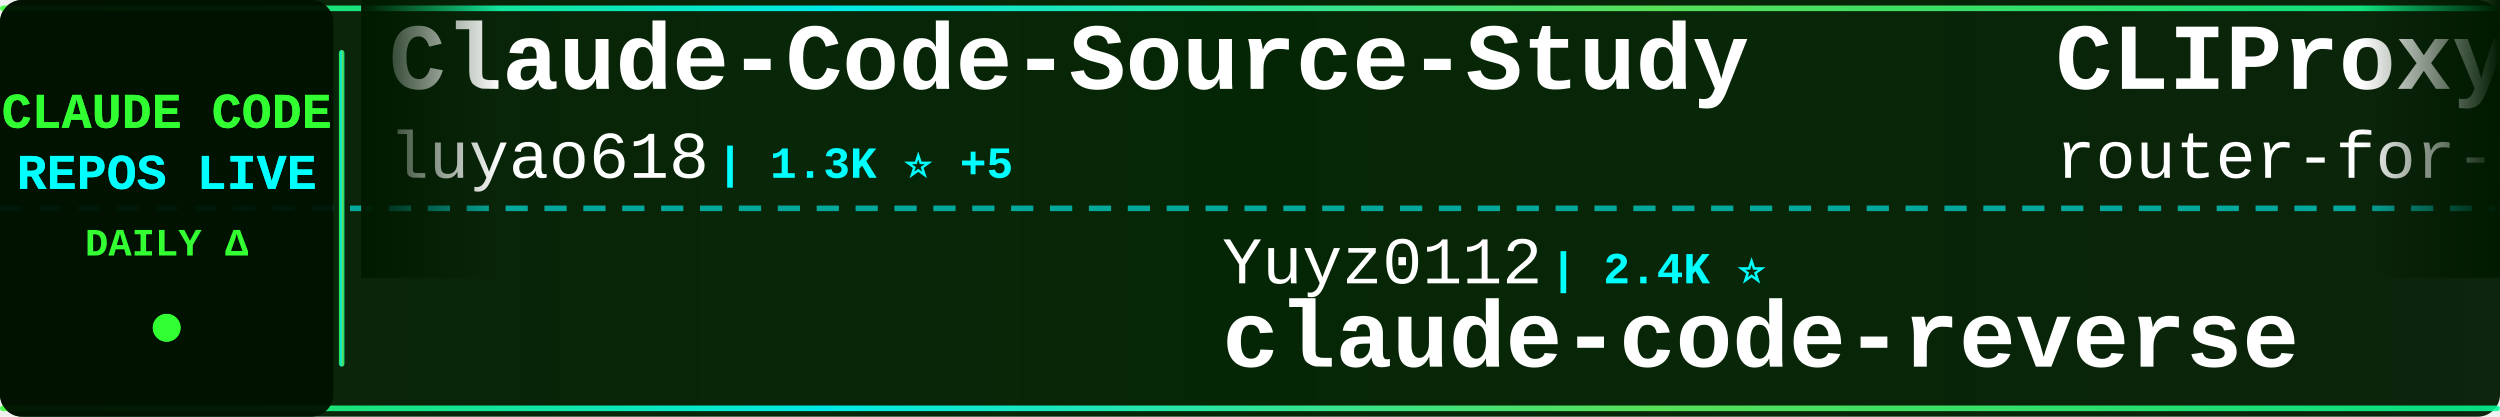
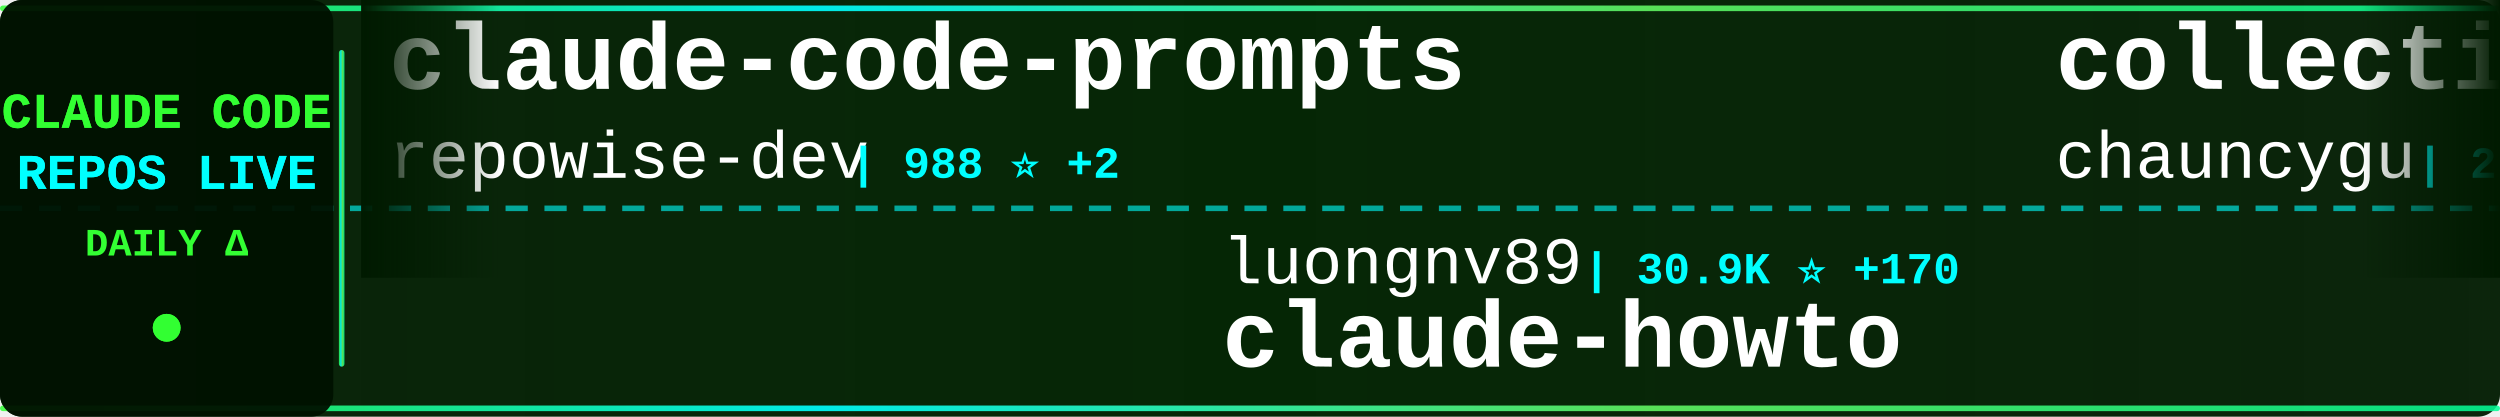
<svg xmlns="http://www.w3.org/2000/svg" width="900" height="150">
  <defs>
    <linearGradient id="tickerBg" x1="0%" y1="0%" x2="100%" y2="0%">
      <stop offset="0%" style="stop-color:#001a00;stop-opacity:0.95" />
      <stop offset="50%" style="stop-color:#002200;stop-opacity:0.98" />
      <stop offset="100%" style="stop-color:#001a00;stop-opacity:0.95" />
    </linearGradient>
    <linearGradient id="borderGrad" x1="0%" y1="0%" x2="100%" y2="0%">
      <stop offset="0%" style="stop-color:#33ff33;stop-opacity:0.85">
        <animate attributeName="stop-opacity" values="0.85;1;0.85" dur="2s" repeatCount="indefinite" />
      </stop>
      <stop offset="33%" style="stop-color:#00ffff;stop-opacity:0.9">
        <animate attributeName="stop-opacity" values="0.9;1;0.9" dur="2.2s" repeatCount="indefinite" />
      </stop>
      <stop offset="66%" style="stop-color:#66ff66;stop-opacity:0.85">
        <animate attributeName="stop-opacity" values="0.85;1;0.85" dur="1.8s" repeatCount="indefinite" />
      </stop>
      <stop offset="100%" style="stop-color:#00ff99;stop-opacity:0.85">
        <animate attributeName="stop-opacity" values="0.85;1;0.85" dur="2s" repeatCount="indefinite" />
      </stop>
    </linearGradient>
    <filter id="textGlow">
      <feGaussianBlur stdDeviation="0.1" result="coloredBlur" />
      <feMerge>
        <feMergeNode in="coloredBlur" />
        <feMergeNode in="SourceGraphic" />
      </feMerge>
    </filter>
    <filter id="metricGlow">
      <feGaussianBlur stdDeviation="0.2" result="coloredBlur" />
      <feMerge>
        <feMergeNode in="coloredBlur" />
        <feMergeNode in="SourceGraphic" />
      </feMerge>
    </filter>
    <linearGradient id="leftFade" x1="0%" y1="0%" x2="100%" y2="0%">
      <stop offset="0%" style="stop-color:#001a00;stop-opacity:1" />
      <stop offset="100%" style="stop-color:#001a00;stop-opacity:0" />
    </linearGradient>
    <linearGradient id="rightFade" x1="0%" y1="0%" x2="100%" y2="0%">
      <stop offset="0%" style="stop-color:#001a00;stop-opacity:0" />
      <stop offset="100%" style="stop-color:#001a00;stop-opacity:1" />
    </linearGradient>
  </defs>
  <rect width="900" height="150" fill="url(#tickerBg)" rx="8" />
  <rect x="0" y="2" width="900" height="2" fill="url(#borderGrad)" rx="1" />
  <rect x="0" y="146" width="900" height="2" fill="url(#borderGrad)" rx="1" />
  <line x1="0" y1="75" x2="900" y2="75" stroke="#00ffff" stroke-width="2" stroke-dasharray="8 6" opacity="0.6" />
  <rect x="0" y="0" width="120" height="150" fill="#001100" opacity="0.95" rx="8" />
  <text x="60" y="46" font-family="'Courier New', monospace" font-size="18" font-weight="bold" fill="#33ff33" text-anchor="middle" filter="url(#textGlow)">
    CLAUDE CODE
  </text>
  <text x="60" y="68" font-family="'Courier New', monospace" font-size="18" font-weight="bold" fill="#00ffff" text-anchor="middle" filter="url(#textGlow)">
    REPOS LIVE
  </text>
  <text x="60" y="92" font-family="'Courier New', monospace" font-size="14" font-weight="bold" fill="#33ff33" text-anchor="middle">
    DAILY Δ
  </text>
  <circle cx="60" cy="118" r="5" fill="#33ff33" filter="url(#metricGlow)">
    <animate attributeName="r" values="4;6;4" dur="1.5s" repeatCount="indefinite" />
    <animate attributeName="opacity" values="0.6;1;0.6" dur="1.5s" repeatCount="indefinite" />
  </circle>
  <rect x="122" y="18" width="2" height="114" fill="url(#borderGrad)" rx="1" />
  <clipPath id="tickerClip">
    <rect x="130" y="0" width="770" height="150" />
  </clipPath>
  <g clip-path="url(#tickerClip)">
    <g id="tickerItems">
      <animateTransform attributeName="transform" attributeType="XML" type="translate" from="0 0" to="-3000 0" dur="54s" repeatCount="indefinite" />
      <g transform="translate(0, 0)">
-         <text x="140" y="32" font-family="'Courier New', monospace" font-size="34" font-weight="bold" fill="#ffffff">Claude-Code-Source-Study</text>
-         <text x="140" y="64" font-family="'Courier New', monospace" font-size="24" font-weight="normal" fill="#ffffff" opacity="1.0">luyao618</text>
-         <text x="258" y="64" font-family="'Courier New', monospace" font-size="16" font-weight="bold" fill="#00ffff"> | 1.3K ⭐ +5</text>
+         <text x="140" y="32" font-family="'Courier New', monospace" font-size="34" font-weight="bold" fill="#ffffff">claude-code-prompts</text>
+         <text x="140" y="64" font-family="'Courier New', monospace" font-size="24" font-weight="normal" fill="#ffffff" opacity="1.0">repowise-dev</text>
+         <text x="306" y="64" font-family="'Courier New', monospace" font-size="16" font-weight="bold" fill="#00ffff"> | 988 ⭐ +2</text>
      </g>
      <g transform="translate(300, 0)">
-         <text x="140" y="102" font-family="'Courier New', monospace" font-size="24" font-weight="normal" fill="#ffffff" opacity="1.0">Yuyz0112</text>
-         <text x="258" y="102" font-family="'Courier New', monospace" font-size="16" font-weight="bold" fill="#00ffff"> | 2.4K ⭐</text>
-         <text x="140" y="132" font-family="'Courier New', monospace" font-size="34" font-weight="bold" fill="#ffffff">claude-code-reverse</text>
+         <text x="140" y="102" font-family="'Courier New', monospace" font-size="24" font-weight="normal" fill="#ffffff" opacity="1.0">luongnv89</text>
+         <text x="270" y="102" font-family="'Courier New', monospace" font-size="16" font-weight="bold" fill="#00ffff"> | 30.9K ⭐ +170</text>
+         <text x="140" y="132" font-family="'Courier New', monospace" font-size="34" font-weight="bold" fill="#ffffff">claude-howto</text>
      </g>
      <g transform="translate(600, 0)">
-         <text x="140" y="32" font-family="'Courier New', monospace" font-size="34" font-weight="bold" fill="#ffffff">CLIProxyAPI</text>
-         <text x="140" y="64" font-family="'Courier New', monospace" font-size="24" font-weight="normal" fill="#ffffff" opacity="1.0">router-for-me</text>
-         <text x="318" y="64" font-family="'Courier New', monospace" font-size="16" font-weight="bold" fill="#00ffff"> | 30.4K ⭐ +142</text>
+         <text x="140" y="32" font-family="'Courier New', monospace" font-size="34" font-weight="bold" fill="#ffffff">collection-claude-code-s...</text>
+         <text x="140" y="64" font-family="'Courier New', monospace" font-size="24" font-weight="normal" fill="#ffffff" opacity="1.0">chauncygu</text>
+         <text x="270" y="64" font-family="'Courier New', monospace" font-size="16" font-weight="bold" fill="#00ffff"> | 2.4K ⭐ +8</text>
      </g>
      <g transform="translate(900, 0)">
-         <text x="140" y="102" font-family="'Courier New', monospace" font-size="24" font-weight="normal" fill="#ffffff" opacity="1.0">tanbiralam</text>
-         <text x="282" y="102" font-family="'Courier New', monospace" font-size="16" font-weight="bold" fill="#00ffff"> | 1.6K ⭐ +3</text>
-         <text x="140" y="132" font-family="'Courier New', monospace" font-size="34" font-weight="bold" fill="#ffffff">claude-code</text>
+         <text x="140" y="102" font-family="'Courier New', monospace" font-size="24" font-weight="normal" fill="#ffffff" opacity="1.0">bfly123</text>
+         <text x="246" y="102" font-family="'Courier New', monospace" font-size="16" font-weight="bold" fill="#00ffff"> | 2.5K ⭐ +9</text>
+         <text x="140" y="132" font-family="'Courier New', monospace" font-size="34" font-weight="bold" fill="#ffffff">claude_codex_bridge</text>
      </g>
      <g transform="translate(1200, 0)">
-         <text x="140" y="32" font-family="'Courier New', monospace" font-size="34" font-weight="bold" fill="#ffffff">claude-coder</text>
-         <text x="140" y="64" font-family="'Courier New', monospace" font-size="24" font-weight="normal" fill="#ffffff" opacity="1.0">kodu-ai</text>
-         <text x="246" y="64" font-family="'Courier New', monospace" font-size="16" font-weight="bold" fill="#00ffff"> | 5.3K ⭐</text>
+         <text x="140" y="32" font-family="'Courier New', monospace" font-size="34" font-weight="bold" fill="#ffffff">claude-code-action</text>
+         <text x="140" y="64" font-family="'Courier New', monospace" font-size="24" font-weight="normal" fill="#ffffff" opacity="1.0">anthropics</text>
+         <text x="282" y="64" font-family="'Courier New', monospace" font-size="16" font-weight="bold" fill="#00ffff"> | 7.4K ⭐ +10</text>
      </g>
      <g transform="translate(1500, 0)">
-         <text x="140" y="102" font-family="'Courier New', monospace" font-size="24" font-weight="normal" fill="#ffffff" opacity="1.0">chiragjoshi12</text>
-         <text x="318" y="102" font-family="'Courier New', monospace" font-size="16" font-weight="bold" fill="#00ffff"> | 196 ⭐</text>
-         <text x="140" y="132" font-family="'Courier New', monospace" font-size="34" font-weight="bold" fill="#ffffff">claude-code</text>
+         <text x="140" y="102" font-family="'Courier New', monospace" font-size="24" font-weight="normal" fill="#ffffff" opacity="1.0">shanraisshan</text>
+         <text x="306" y="102" font-family="'Courier New', monospace" font-size="16" font-weight="bold" fill="#00ffff"> | 50.7K ⭐ +303</text>
+         <text x="140" y="132" font-family="'Courier New', monospace" font-size="34" font-weight="bold" fill="#ffffff">claude-code-best-practic...</text>
      </g>
      <g transform="translate(1800, 0)">
-         <text x="140" y="32" font-family="'Courier New', monospace" font-size="34" font-weight="bold" fill="#ffffff">claude-code-source-code-...</text>
-         <text x="140" y="64" font-family="'Courier New', monospace" font-size="24" font-weight="normal" fill="#ffffff" opacity="1.0">ghuntley</text>
-         <text x="258" y="64" font-family="'Courier New', monospace" font-size="16" font-weight="bold" fill="#00ffff"> | 974 ⭐</text>
+         <text x="140" y="32" font-family="'Courier New', monospace" font-size="34" font-weight="bold" fill="#ffffff">Claude-Code-Usage-Monito...</text>
+         <text x="140" y="64" font-family="'Courier New', monospace" font-size="24" font-weight="normal" fill="#ffffff" opacity="1.0">Maciek-roboblog</text>
+         <text x="342" y="64" font-family="'Courier New', monospace" font-size="16" font-weight="bold" fill="#00ffff"> | 7.9K ⭐ +7</text>
      </g>
      <g transform="translate(2100, 0)">
-         <text x="140" y="102" font-family="'Courier New', monospace" font-size="24" font-weight="normal" fill="#ffffff" opacity="1.0">VineeTagarwaL-code</text>
-         <text x="378" y="102" font-family="'Courier New', monospace" font-size="16" font-weight="bold" fill="#00ffff"> | 274 ⭐</text>
-         <text x="140" y="132" font-family="'Courier New', monospace" font-size="34" font-weight="bold" fill="#ffffff">claude-code</text>
+         <text x="140" y="102" font-family="'Courier New', monospace" font-size="24" font-weight="normal" fill="#ffffff" opacity="1.0">fazxes</text>
+         <text x="234" y="102" font-family="'Courier New', monospace" font-size="16" font-weight="bold" fill="#00ffff"> | 212 ⭐</text>
+         <text x="140" y="132" font-family="'Courier New', monospace" font-size="34" font-weight="bold" fill="#ffffff">Claude-code</text>
      </g>
      <g transform="translate(2400, 0)">
-         <text x="140" y="32" font-family="'Courier New', monospace" font-size="34" font-weight="bold" fill="#ffffff">claude-code-sub-agents</text>
-         <text x="140" y="64" font-family="'Courier New', monospace" font-size="24" font-weight="normal" fill="#ffffff" opacity="1.0">lst97</text>
-         <text x="222" y="64" font-family="'Courier New', monospace" font-size="16" font-weight="bold" fill="#00ffff"> | 1.6K ⭐ +1</text>
+         <text x="140" y="32" font-family="'Courier New', monospace" font-size="34" font-weight="bold" fill="#ffffff">claude-code-pm-course</text>
+         <text x="140" y="64" font-family="'Courier New', monospace" font-size="24" font-weight="normal" fill="#ffffff" opacity="1.0">carlvellotti</text>
+         <text x="306" y="64" font-family="'Courier New', monospace" font-size="16" font-weight="bold" fill="#00ffff"> | 1.9K ⭐ +2</text>
      </g>
      <g transform="translate(2700, 0)">
-         <text x="140" y="102" font-family="'Courier New', monospace" font-size="24" font-weight="normal" fill="#ffffff" opacity="1.0">sugyan</text>
-         <text x="234" y="102" font-family="'Courier New', monospace" font-size="16" font-weight="bold" fill="#00ffff"> | 1.1K ⭐ +4</text>
-         <text x="140" y="132" font-family="'Courier New', monospace" font-size="34" font-weight="bold" fill="#ffffff">claude-code-webui</text>
+         <text x="140" y="102" font-family="'Courier New', monospace" font-size="24" font-weight="normal" fill="#ffffff" opacity="1.0">lst97</text>
+         <text x="222" y="102" font-family="'Courier New', monospace" font-size="16" font-weight="bold" fill="#00ffff"> | 1.6K ⭐ +1</text>
+         <text x="140" y="132" font-family="'Courier New', monospace" font-size="34" font-weight="bold" fill="#ffffff">claude-code-sub-agents</text>
      </g>
      <g transform="translate(3000, 0)">
-         <text x="140" y="32" font-family="'Courier New', monospace" font-size="34" font-weight="bold" fill="#ffffff">Claude-Code-Source-Study</text>
-         <text x="140" y="64" font-family="'Courier New', monospace" font-size="24" font-weight="normal" fill="#ffffff" opacity="1.0">luyao618</text>
-         <text x="258" y="64" font-family="'Courier New', monospace" font-size="16" font-weight="bold" fill="#00ffff"> | 1.3K ⭐ +5</text>
+         <text x="140" y="32" font-family="'Courier New', monospace" font-size="34" font-weight="bold" fill="#ffffff">claude-code-prompts</text>
+         <text x="140" y="64" font-family="'Courier New', monospace" font-size="24" font-weight="normal" fill="#ffffff" opacity="1.0">repowise-dev</text>
+         <text x="306" y="64" font-family="'Courier New', monospace" font-size="16" font-weight="bold" fill="#00ffff"> | 988 ⭐ +2</text>
      </g>
      <g transform="translate(3300, 0)">
-         <text x="140" y="102" font-family="'Courier New', monospace" font-size="24" font-weight="normal" fill="#ffffff" opacity="1.0">Yuyz0112</text>
-         <text x="258" y="102" font-family="'Courier New', monospace" font-size="16" font-weight="bold" fill="#00ffff"> | 2.4K ⭐</text>
-         <text x="140" y="132" font-family="'Courier New', monospace" font-size="34" font-weight="bold" fill="#ffffff">claude-code-reverse</text>
+         <text x="140" y="102" font-family="'Courier New', monospace" font-size="24" font-weight="normal" fill="#ffffff" opacity="1.0">luongnv89</text>
+         <text x="270" y="102" font-family="'Courier New', monospace" font-size="16" font-weight="bold" fill="#00ffff"> | 30.9K ⭐ +170</text>
+         <text x="140" y="132" font-family="'Courier New', monospace" font-size="34" font-weight="bold" fill="#ffffff">claude-howto</text>
      </g>
      <g transform="translate(3600, 0)">
-         <text x="140" y="32" font-family="'Courier New', monospace" font-size="34" font-weight="bold" fill="#ffffff">CLIProxyAPI</text>
-         <text x="140" y="64" font-family="'Courier New', monospace" font-size="24" font-weight="normal" fill="#ffffff" opacity="1.0">router-for-me</text>
-         <text x="318" y="64" font-family="'Courier New', monospace" font-size="16" font-weight="bold" fill="#00ffff"> | 30.4K ⭐ +142</text>
+         <text x="140" y="32" font-family="'Courier New', monospace" font-size="34" font-weight="bold" fill="#ffffff">collection-claude-code-s...</text>
+         <text x="140" y="64" font-family="'Courier New', monospace" font-size="24" font-weight="normal" fill="#ffffff" opacity="1.0">chauncygu</text>
+         <text x="270" y="64" font-family="'Courier New', monospace" font-size="16" font-weight="bold" fill="#00ffff"> | 2.4K ⭐ +8</text>
      </g>
      <g transform="translate(3900, 0)">
-         <text x="140" y="102" font-family="'Courier New', monospace" font-size="24" font-weight="normal" fill="#ffffff" opacity="1.0">tanbiralam</text>
-         <text x="282" y="102" font-family="'Courier New', monospace" font-size="16" font-weight="bold" fill="#00ffff"> | 1.6K ⭐ +3</text>
-         <text x="140" y="132" font-family="'Courier New', monospace" font-size="34" font-weight="bold" fill="#ffffff">claude-code</text>
+         <text x="140" y="102" font-family="'Courier New', monospace" font-size="24" font-weight="normal" fill="#ffffff" opacity="1.0">bfly123</text>
+         <text x="246" y="102" font-family="'Courier New', monospace" font-size="16" font-weight="bold" fill="#00ffff"> | 2.5K ⭐ +9</text>
+         <text x="140" y="132" font-family="'Courier New', monospace" font-size="34" font-weight="bold" fill="#ffffff">claude_codex_bridge</text>
      </g>
    </g>
  </g>
  <rect x="130" y="0" width="50" height="100" fill="url(#leftFade)" />
  <rect x="850" y="0" width="50" height="100" fill="url(#rightFade)" />
</svg>
